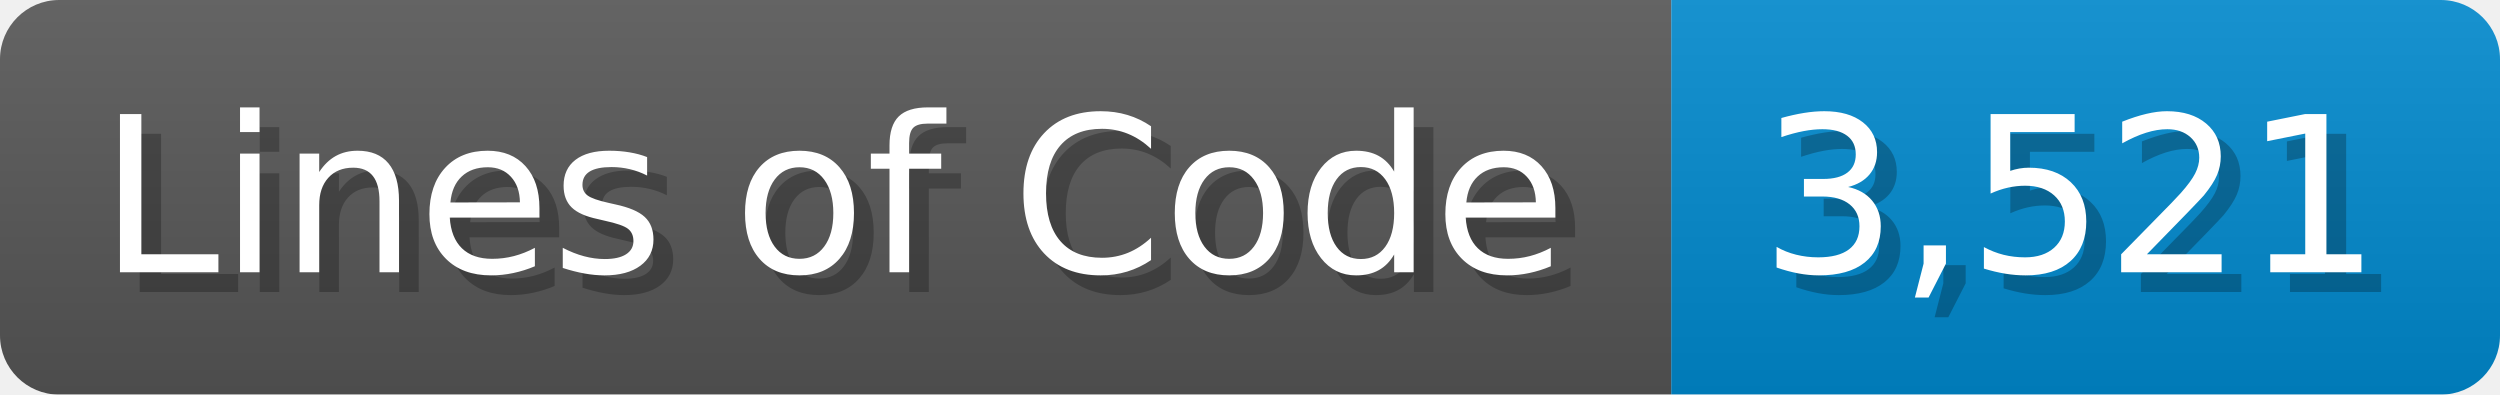
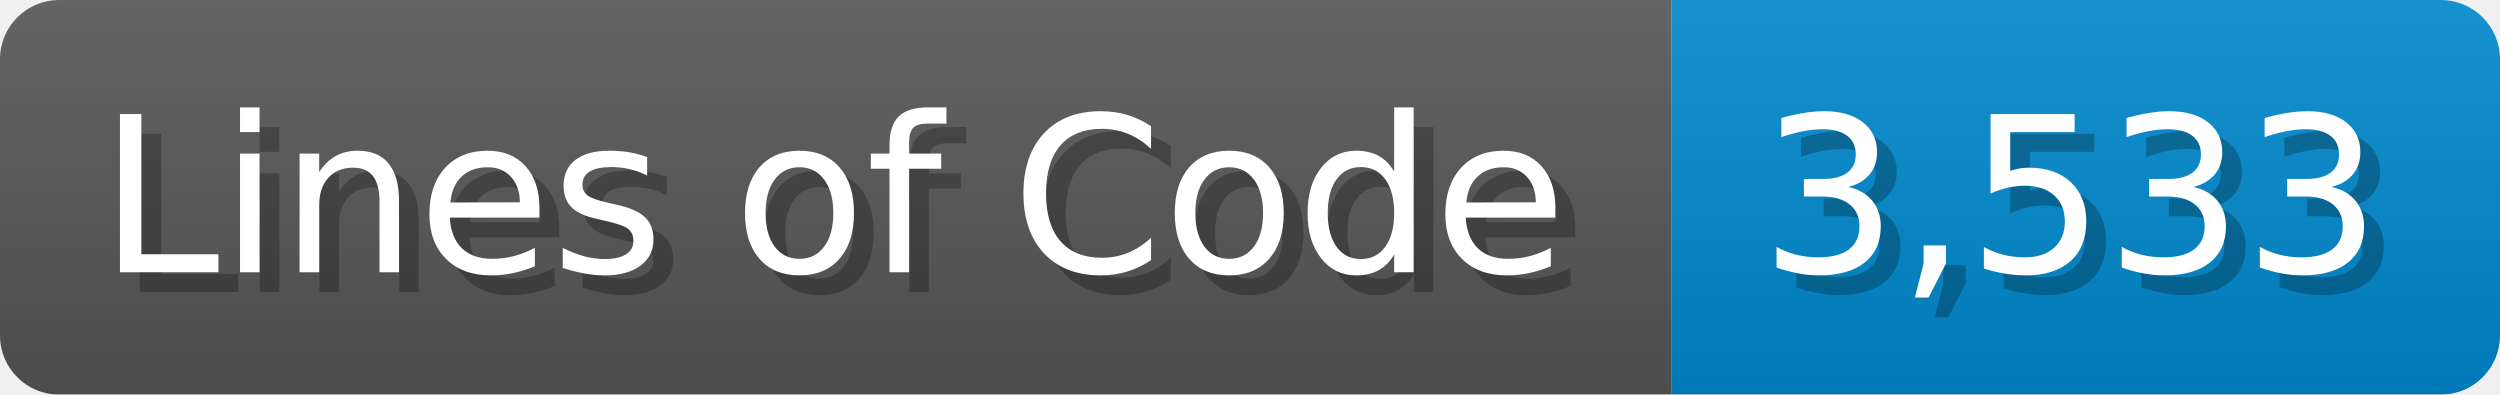
<svg xmlns="http://www.w3.org/2000/svg" width="126.7" height="20" viewBox="0 0 1267 200">
  <linearGradient id="a" x2="0" y2="100%">
    <stop offset="0" stop-opacity=".1" stop-color="#EEE" />
    <stop offset="1" stop-opacity=".1" />
  </linearGradient>
  <mask id="m">
    <rect width="1267" height="200" rx="30" fill="#FFF" />
  </mask>
  <g mask="url(#m)">
    <rect width="847" height="200" fill="#555" />
    <rect width="420" height="200" fill="#08C" x="847" />
    <rect width="1267" height="200" fill="url(#a)" />
  </g>
  <g fill="#fff" text-anchor="start" font-family="Verdana,DejaVu Sans,sans-serif" font-size="110">
    <text x="60" y="148" textLength="747" fill="#000" opacity="0.25">Lines of Code</text>
    <text x="50" y="138" textLength="747">Lines of Code</text>
-     <text x="902" y="148" textLength="320" fill="#000" opacity="0.25">3,521</text>
-     <text x="892" y="138" textLength="320">3,521</text>
+     <text x="902" y="148" textLength="320" fill="#000" opacity="0.25">3,533</text>
+     <text x="892" y="138" textLength="320">3,533</text>
  </g>
</svg>
